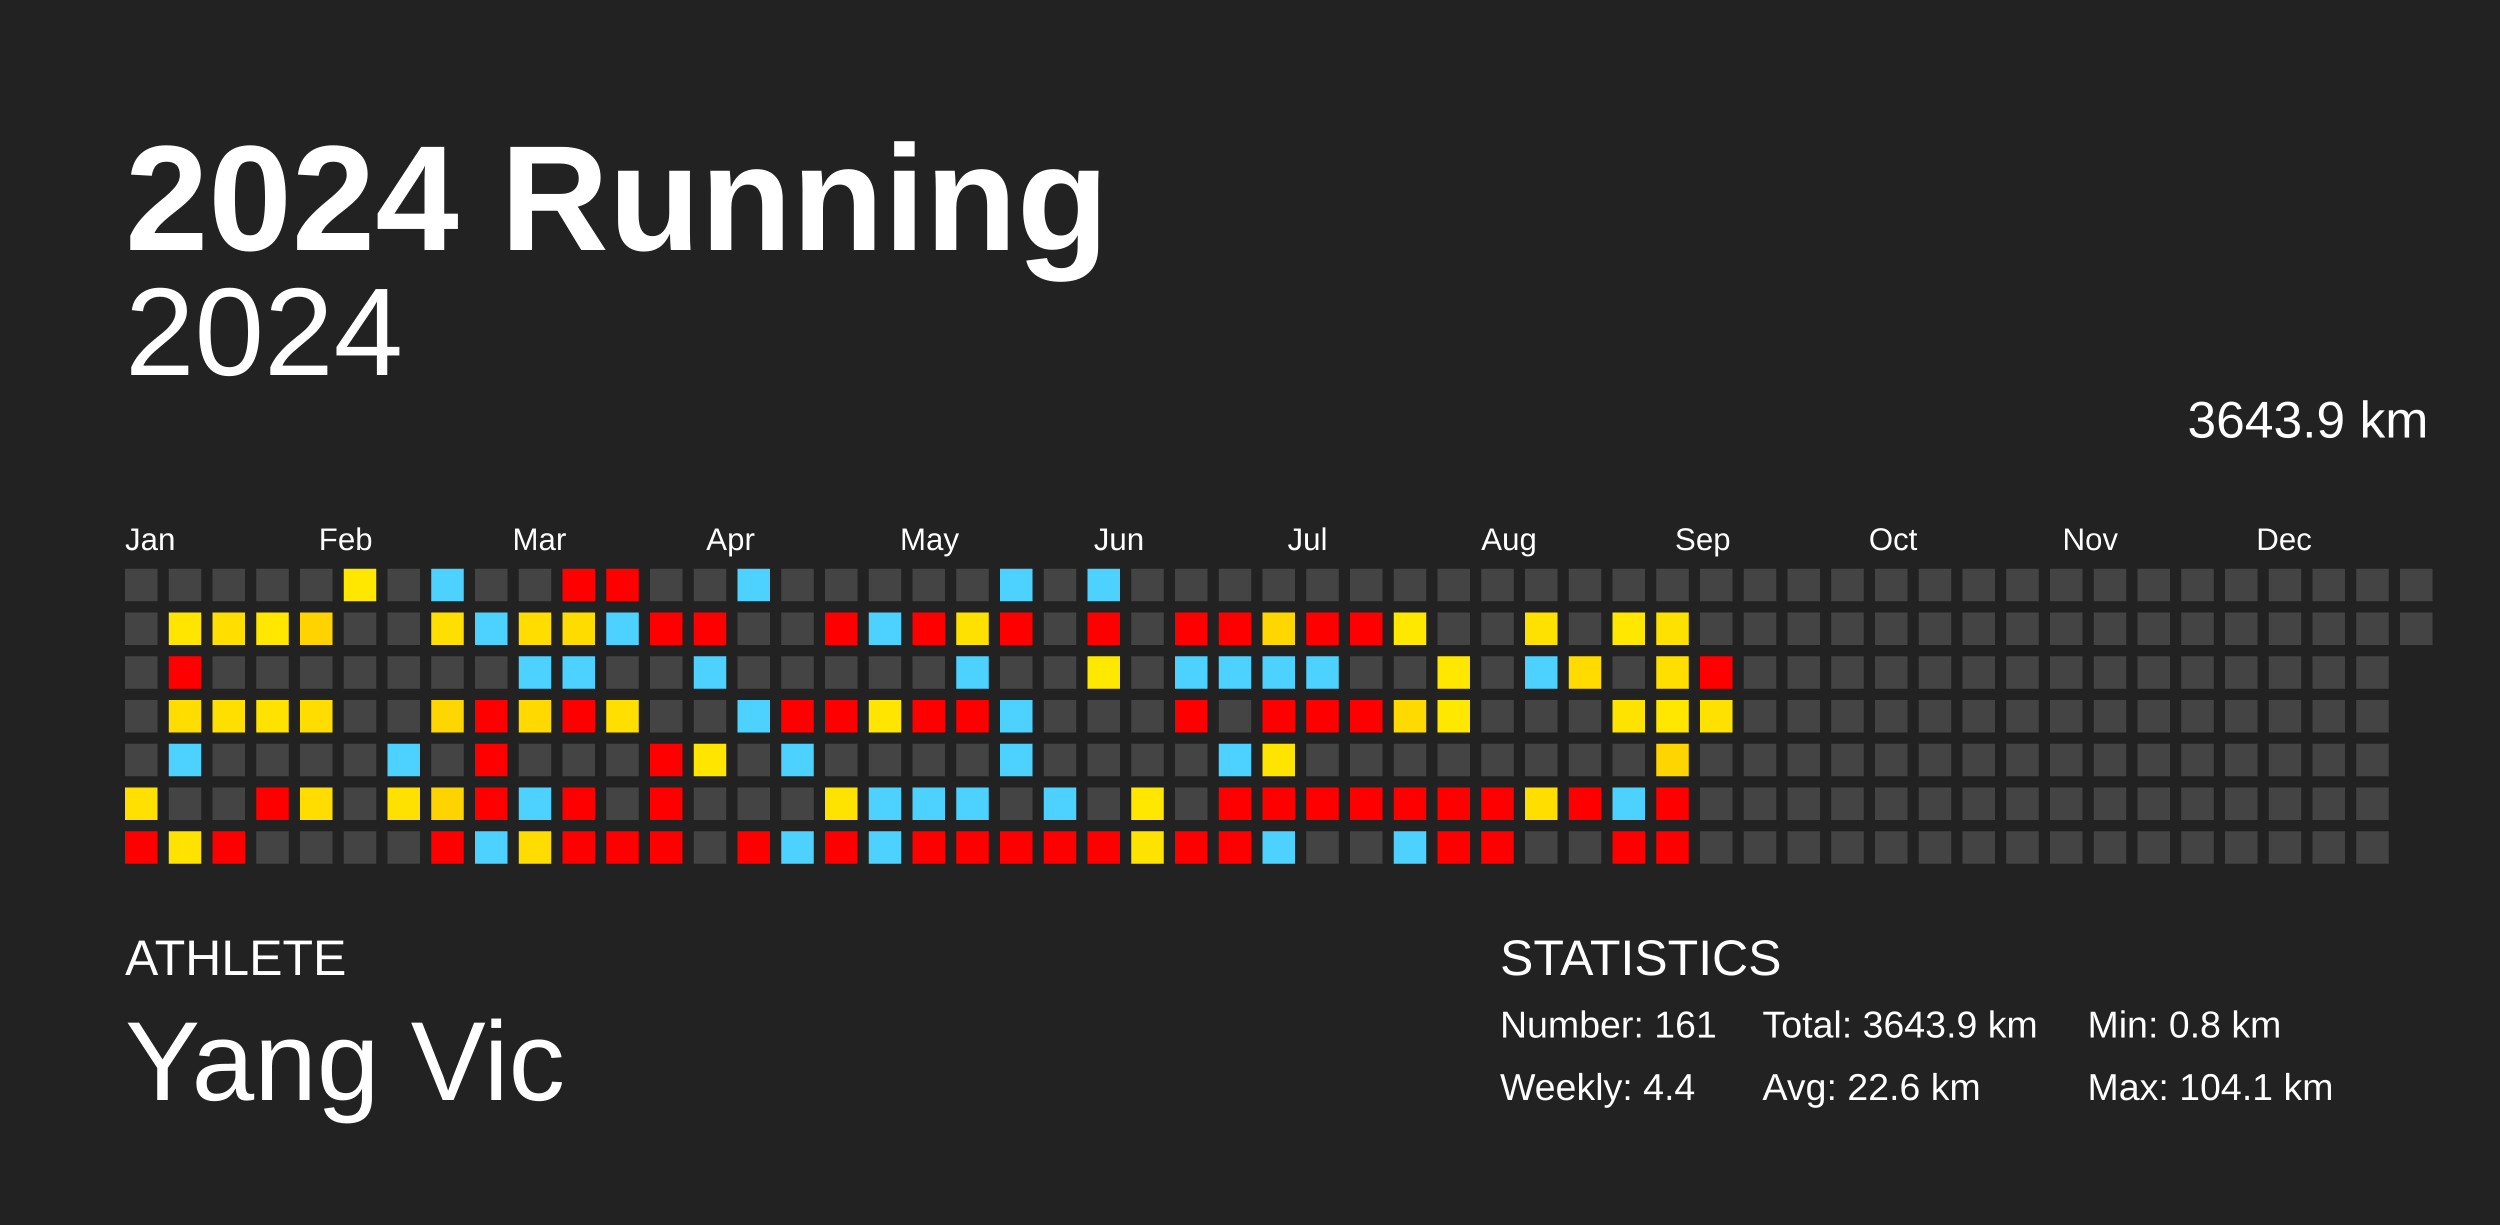
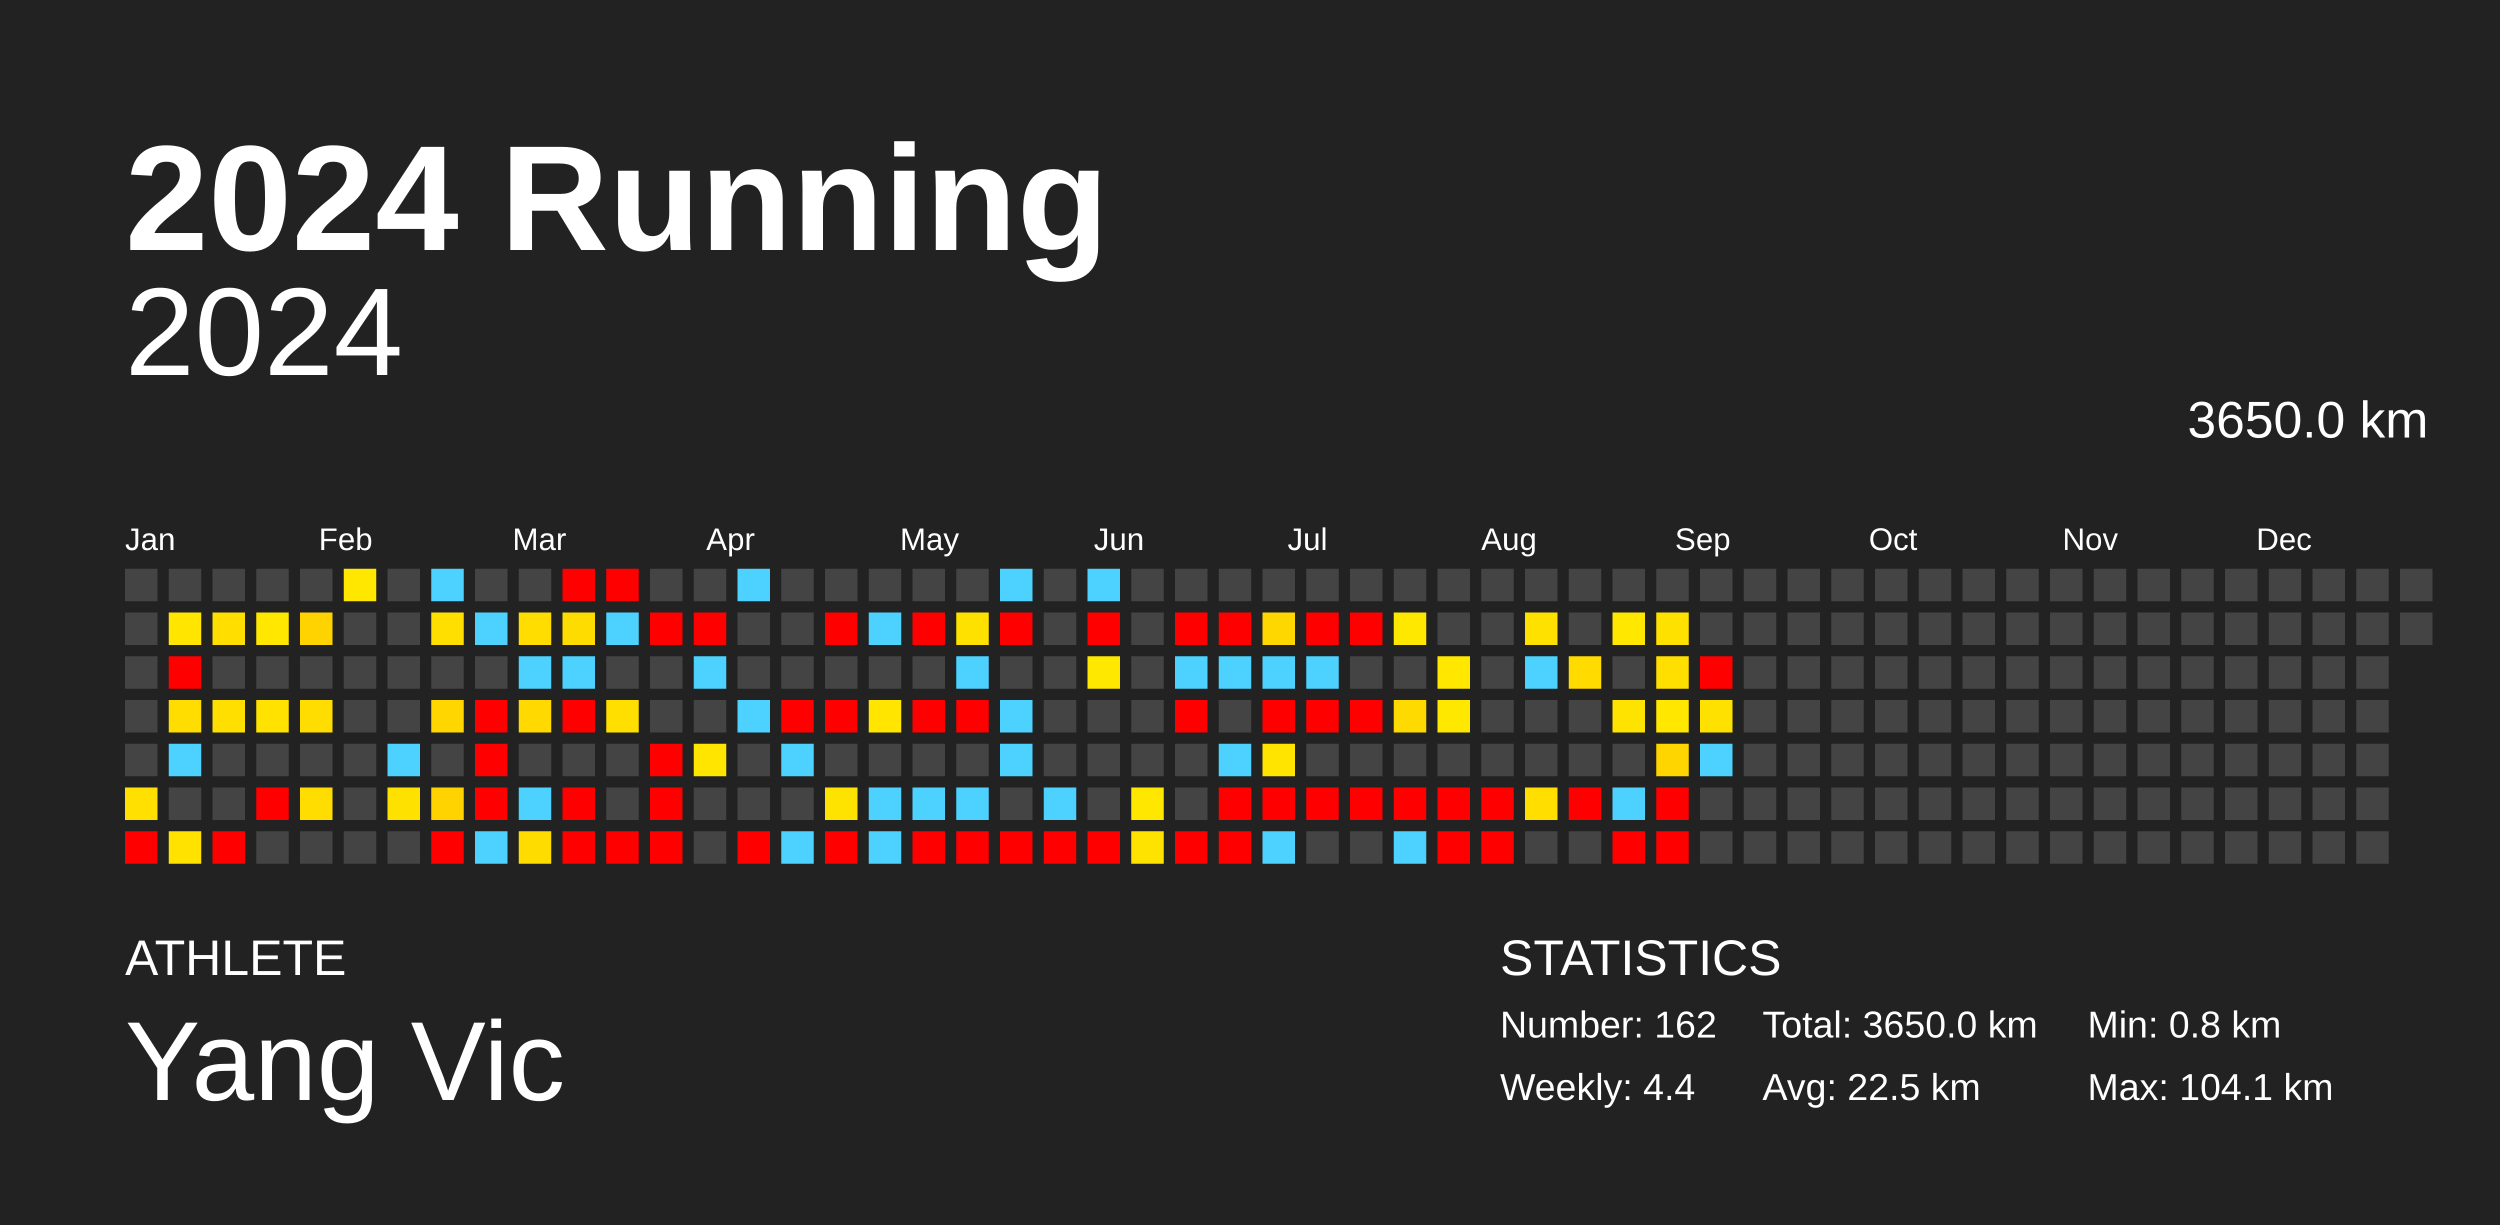
<svg xmlns="http://www.w3.org/2000/svg" baseProfile="full" height="98mm" version="1.1" viewBox="0,0,200,98" width="200mm">
  <defs />
  <rect fill="#222222" height="98" width="200" x="0" y="0" />
  <text fill="#FFFFFF" style="font-size:12px; font-family:Arial; font-weight:bold;" x="10" y="20">2024 Running</text>
  <text fill="#FFFFFF" style="font-size:4px; font-family:Arial" x="10" y="78">ATHLETE</text>
  <text fill="#FFFFFF" style="font-size:9px; font-family:Arial" x="10" y="88">Yang Vic</text>
  <text fill="#FFFFFF" style="font-size:4px; font-family:Arial" x="120" y="78">STATISTICS</text>
-   <text fill="#FFFFFF" style="font-size:3px; font-family:Arial" x="120" y="83">Number: 161</text>
+   <text fill="#FFFFFF" style="font-size:3px; font-family:Arial" x="120" y="83">Number: 162</text>
  <text fill="#FFFFFF" style="font-size:3px; font-family:Arial" x="120" y="88">Weekly: 4.4</text>
-   <text fill="#FFFFFF" style="font-size:3px; font-family:Arial" x="141" y="83">Total: 3643.9 km</text>
-   <text fill="#FFFFFF" style="font-size:3px; font-family:Arial" x="141" y="88">Avg: 22.6 km</text>
+   <text fill="#FFFFFF" style="font-size:3px; font-family:Arial" x="141" y="83">Total: 3650.0 km</text>
+   <text fill="#FFFFFF" style="font-size:3px; font-family:Arial" x="141" y="88">Avg: 22.5 km</text>
  <text fill="#FFFFFF" style="font-size:3px; font-family:Arial" x="167" y="83">Min: 0.8 km</text>
  <text fill="#FFFFFF" style="font-size:3px; font-family:Arial" x="167" y="88">Max: 104.1 km</text>
  <text alignment-baseline="hanging" fill="#FFFFFF" style="font-size:10.0px; font-family:Arial;" x="10" y="30">2024</text>
-   <text alignment-baseline="hanging" fill="#FFFFFF" style="font-size:4.125px; font-family:Arial;" x="175" y="35">3643.9 km</text>
+   <text alignment-baseline="hanging" fill="#FFFFFF" style="font-size:4.125px; font-family:Arial;" x="175" y="35">3650.0 km</text>
  <text fill="#FFFFFF" style="font-size:2.5px; font-family:Arial" x="10.0" y="44">Jan</text>
  <text fill="#FFFFFF" style="font-size:2.5px; font-family:Arial" x="25.5" y="44">Feb</text>
  <text fill="#FFFFFF" style="font-size:2.5px; font-family:Arial" x="41.0" y="44">Mar</text>
  <text fill="#FFFFFF" style="font-size:2.5px; font-family:Arial" x="56.5" y="44">Apr</text>
  <text fill="#FFFFFF" style="font-size:2.5px; font-family:Arial" x="72.0" y="44">May</text>
  <text fill="#FFFFFF" style="font-size:2.5px; font-family:Arial" x="87.5" y="44">Jun</text>
  <text fill="#FFFFFF" style="font-size:2.5px; font-family:Arial" x="103.0" y="44">Jul</text>
  <text fill="#FFFFFF" style="font-size:2.5px; font-family:Arial" x="118.5" y="44">Aug</text>
  <text fill="#FFFFFF" style="font-size:2.5px; font-family:Arial" x="134.0" y="44">Sep</text>
  <text fill="#FFFFFF" style="font-size:2.5px; font-family:Arial" x="149.5" y="44">Oct</text>
  <text fill="#FFFFFF" style="font-size:2.5px; font-family:Arial" x="165.0" y="44">Nov</text>
  <text fill="#FFFFFF" style="font-size:2.5px; font-family:Arial" x="180.5" y="44">Dec</text>
  <rect fill="#444444" height="2.6" width="2.6" x="10.0" y="45.5" />
  <rect fill="#444444" height="2.6" width="2.6" x="10.0" y="49.0" />
  <rect fill="#444444" height="2.6" width="2.6" x="10.0" y="52.5" />
  <rect fill="#444444" height="2.6" width="2.6" x="10.0" y="56.0" />
  <rect fill="#444444" height="2.6" width="2.6" x="10.0" y="59.5" />
  <rect fill="#ffe000" height="2.6" width="2.6" x="10.0" y="63.0" />
  <rect fill="red" height="2.6" width="2.6" x="10.0" y="66.5" />
  <rect fill="#444444" height="2.6" width="2.6" x="13.5" y="45.5" />
  <rect fill="#ffe500" height="2.6" width="2.6" x="13.5" y="49.0" />
  <rect fill="red" height="2.6" width="2.6" x="13.5" y="52.5" />
  <rect fill="#ffdd00" height="2.6" width="2.6" x="13.5" y="56.0" />
  <rect fill="#4dd2ff" height="2.6" width="2.6" x="13.5" y="59.5" />
  <rect fill="#444444" height="2.6" width="2.6" x="13.5" y="63.0" />
  <rect fill="#ffe200" height="2.6" width="2.6" x="13.5" y="66.5" />
  <rect fill="#444444" height="2.6" width="2.6" x="17.0" y="45.5" />
  <rect fill="#ffde00" height="2.6" width="2.6" x="17.0" y="49.0" />
  <rect fill="#444444" height="2.6" width="2.6" x="17.0" y="52.5" />
  <rect fill="#ffdf00" height="2.6" width="2.6" x="17.0" y="56.0" />
  <rect fill="#444444" height="2.6" width="2.6" x="17.0" y="59.5" />
  <rect fill="#444444" height="2.6" width="2.6" x="17.0" y="63.0" />
  <rect fill="red" height="2.6" width="2.6" x="17.0" y="66.5" />
  <rect fill="#444444" height="2.6" width="2.6" x="20.5" y="45.5" />
  <rect fill="#ffe700" height="2.6" width="2.6" x="20.5" y="49.0" />
  <rect fill="#444444" height="2.6" width="2.6" x="20.5" y="52.5" />
  <rect fill="#ffe200" height="2.6" width="2.6" x="20.5" y="56.0" />
  <rect fill="#444444" height="2.6" width="2.6" x="20.5" y="59.5" />
  <rect fill="red" height="2.6" width="2.6" x="20.5" y="63.0" />
  <rect fill="#444444" height="2.6" width="2.6" x="20.5" y="66.5" />
  <rect fill="#444444" height="2.6" width="2.6" x="24.0" y="45.5" />
  <rect fill="#ffd300" height="2.6" width="2.6" x="24.0" y="49.0" />
  <rect fill="#444444" height="2.6" width="2.6" x="24.0" y="52.5" />
  <rect fill="#ffdd00" height="2.6" width="2.6" x="24.0" y="56.0" />
  <rect fill="#444444" height="2.6" width="2.6" x="24.0" y="59.5" />
  <rect fill="#ffdd00" height="2.6" width="2.6" x="24.0" y="63.0" />
  <rect fill="#444444" height="2.6" width="2.6" x="24.0" y="66.5" />
  <rect fill="#ffe700" height="2.6" width="2.6" x="27.5" y="45.5" />
  <rect fill="#444444" height="2.6" width="2.6" x="27.5" y="49.0" />
  <rect fill="#444444" height="2.6" width="2.6" x="27.5" y="52.5" />
  <rect fill="#444444" height="2.6" width="2.6" x="27.5" y="56.0" />
  <rect fill="#444444" height="2.6" width="2.6" x="27.5" y="59.5" />
  <rect fill="#444444" height="2.6" width="2.6" x="27.5" y="63.0" />
  <rect fill="#444444" height="2.6" width="2.6" x="27.5" y="66.5" />
  <rect fill="#444444" height="2.6" width="2.6" x="31.0" y="45.5" />
  <rect fill="#444444" height="2.6" width="2.6" x="31.0" y="49.0" />
  <rect fill="#444444" height="2.6" width="2.6" x="31.0" y="52.5" />
  <rect fill="#444444" height="2.6" width="2.6" x="31.0" y="56.0" />
  <rect fill="#4dd2ff" height="2.6" width="2.6" x="31.0" y="59.5" />
  <rect fill="#ffe100" height="2.6" width="2.6" x="31.0" y="63.0" />
  <rect fill="#444444" height="2.6" width="2.6" x="31.0" y="66.5" />
  <rect fill="#4dd2ff" height="2.6" width="2.6" x="34.5" y="45.5" />
  <rect fill="#ffdf00" height="2.6" width="2.6" x="34.5" y="49.0" />
  <rect fill="#444444" height="2.6" width="2.6" x="34.5" y="52.5" />
  <rect fill="#ffd600" height="2.6" width="2.6" x="34.5" y="56.0" />
  <rect fill="#444444" height="2.6" width="2.6" x="34.5" y="59.5" />
  <rect fill="#ffd300" height="2.6" width="2.6" x="34.5" y="63.0" />
  <rect fill="red" height="2.6" width="2.6" x="34.5" y="66.5" />
  <rect fill="#444444" height="2.6" width="2.6" x="38.0" y="45.5" />
  <rect fill="#4dd2ff" height="2.6" width="2.6" x="38.0" y="49.0" />
  <rect fill="#444444" height="2.6" width="2.6" x="38.0" y="52.5" />
  <rect fill="red" height="2.6" width="2.6" x="38.0" y="56.0" />
  <rect fill="red" height="2.6" width="2.6" x="38.0" y="59.5" />
  <rect fill="red" height="2.6" width="2.6" x="38.0" y="63.0" />
  <rect fill="#4dd2ff" height="2.6" width="2.6" x="38.0" y="66.5" />
  <rect fill="#444444" height="2.6" width="2.6" x="41.5" y="45.5" />
  <rect fill="#ffdd00" height="2.6" width="2.6" x="41.5" y="49.0" />
  <rect fill="#4dd2ff" height="2.6" width="2.6" x="41.5" y="52.5" />
  <rect fill="#ffd900" height="2.6" width="2.6" x="41.5" y="56.0" />
  <rect fill="#444444" height="2.6" width="2.6" x="41.5" y="59.5" />
  <rect fill="#4dd2ff" height="2.6" width="2.6" x="41.5" y="63.0" />
  <rect fill="#ffdc00" height="2.6" width="2.6" x="41.5" y="66.5" />
  <rect fill="red" height="2.6" width="2.6" x="45.0" y="45.5" />
  <rect fill="#ffdc00" height="2.6" width="2.6" x="45.0" y="49.0" />
  <rect fill="#4dd2ff" height="2.6" width="2.6" x="45.0" y="52.5" />
  <rect fill="red" height="2.6" width="2.6" x="45.0" y="56.0" />
  <rect fill="#444444" height="2.6" width="2.6" x="45.0" y="59.5" />
  <rect fill="red" height="2.6" width="2.6" x="45.0" y="63.0" />
  <rect fill="red" height="2.6" width="2.6" x="45.0" y="66.5" />
  <rect fill="red" height="2.6" width="2.6" x="48.5" y="45.5" />
  <rect fill="#4dd2ff" height="2.6" width="2.6" x="48.5" y="49.0" />
  <rect fill="#444444" height="2.6" width="2.6" x="48.5" y="52.5" />
  <rect fill="#ffdf00" height="2.6" width="2.6" x="48.5" y="56.0" />
  <rect fill="#444444" height="2.6" width="2.6" x="48.5" y="59.5" />
  <rect fill="#444444" height="2.6" width="2.6" x="48.5" y="63.0" />
  <rect fill="red" height="2.6" width="2.6" x="48.5" y="66.5" />
  <rect fill="#444444" height="2.6" width="2.6" x="52.0" y="45.5" />
  <rect fill="red" height="2.6" width="2.6" x="52.0" y="49.0" />
  <rect fill="#444444" height="2.6" width="2.6" x="52.0" y="52.5" />
  <rect fill="#444444" height="2.6" width="2.6" x="52.0" y="56.0" />
  <rect fill="red" height="2.6" width="2.6" x="52.0" y="59.5" />
  <rect fill="red" height="2.6" width="2.6" x="52.0" y="63.0" />
  <rect fill="red" height="2.6" width="2.6" x="52.0" y="66.5" />
  <rect fill="#444444" height="2.6" width="2.6" x="55.5" y="45.5" />
  <rect fill="red" height="2.6" width="2.6" x="55.5" y="49.0" />
  <rect fill="#4dd2ff" height="2.6" width="2.6" x="55.5" y="52.5" />
  <rect fill="#444444" height="2.6" width="2.6" x="55.5" y="56.0" />
  <rect fill="#ffe500" height="2.6" width="2.6" x="55.5" y="59.5" />
  <rect fill="#444444" height="2.6" width="2.6" x="55.5" y="63.0" />
  <rect fill="#444444" height="2.6" width="2.6" x="55.5" y="66.5" />
  <rect fill="#4dd2ff" height="2.6" width="2.6" x="59.0" y="45.5" />
  <rect fill="#444444" height="2.6" width="2.6" x="59.0" y="49.0" />
  <rect fill="#444444" height="2.6" width="2.6" x="59.0" y="52.5" />
  <rect fill="#4dd2ff" height="2.6" width="2.6" x="59.0" y="56.0" />
  <rect fill="#444444" height="2.6" width="2.6" x="59.0" y="59.5" />
  <rect fill="#444444" height="2.6" width="2.6" x="59.0" y="63.0" />
  <rect fill="red" height="2.6" width="2.6" x="59.0" y="66.5" />
  <rect fill="#444444" height="2.6" width="2.6" x="62.5" y="45.5" />
  <rect fill="#444444" height="2.6" width="2.6" x="62.5" y="49.0" />
  <rect fill="#444444" height="2.6" width="2.6" x="62.5" y="52.5" />
  <rect fill="red" height="2.6" width="2.6" x="62.5" y="56.0" />
  <rect fill="#4dd2ff" height="2.6" width="2.6" x="62.5" y="59.5" />
  <rect fill="#444444" height="2.6" width="2.6" x="62.5" y="63.0" />
  <rect fill="#4dd2ff" height="2.6" width="2.6" x="62.5" y="66.5" />
  <rect fill="#444444" height="2.6" width="2.6" x="66.0" y="45.5" />
  <rect fill="red" height="2.6" width="2.6" x="66.0" y="49.0" />
  <rect fill="#444444" height="2.6" width="2.6" x="66.0" y="52.5" />
  <rect fill="red" height="2.6" width="2.6" x="66.0" y="56.0" />
  <rect fill="#444444" height="2.6" width="2.6" x="66.0" y="59.5" />
  <rect fill="#ffe300" height="2.6" width="2.6" x="66.0" y="63.0" />
  <rect fill="red" height="2.6" width="2.6" x="66.0" y="66.5" />
  <rect fill="#444444" height="2.6" width="2.6" x="69.5" y="45.5" />
  <rect fill="#4dd2ff" height="2.6" width="2.6" x="69.5" y="49.0" />
  <rect fill="#444444" height="2.6" width="2.6" x="69.5" y="52.5" />
  <rect fill="#ffe500" height="2.6" width="2.6" x="69.5" y="56.0" />
  <rect fill="#444444" height="2.6" width="2.6" x="69.5" y="59.5" />
  <rect fill="#4dd2ff" height="2.6" width="2.6" x="69.5" y="63.0" />
  <rect fill="#4dd2ff" height="2.6" width="2.6" x="69.5" y="66.5" />
  <rect fill="#444444" height="2.6" width="2.6" x="73.0" y="45.5" />
  <rect fill="red" height="2.6" width="2.6" x="73.0" y="49.0" />
  <rect fill="#444444" height="2.6" width="2.6" x="73.0" y="52.5" />
  <rect fill="red" height="2.6" width="2.6" x="73.0" y="56.0" />
  <rect fill="#444444" height="2.6" width="2.6" x="73.0" y="59.5" />
  <rect fill="#4dd2ff" height="2.6" width="2.6" x="73.0" y="63.0" />
  <rect fill="red" height="2.6" width="2.6" x="73.0" y="66.5" />
  <rect fill="#444444" height="2.6" width="2.6" x="76.5" y="45.5" />
  <rect fill="#ffe100" height="2.6" width="2.6" x="76.5" y="49.0" />
  <rect fill="#4dd2ff" height="2.6" width="2.6" x="76.5" y="52.5" />
  <rect fill="red" height="2.6" width="2.6" x="76.5" y="56.0" />
  <rect fill="#444444" height="2.6" width="2.6" x="76.5" y="59.5" />
  <rect fill="#4dd2ff" height="2.6" width="2.6" x="76.5" y="63.0" />
  <rect fill="red" height="2.6" width="2.6" x="76.5" y="66.5" />
  <rect fill="#4dd2ff" height="2.6" width="2.6" x="80.0" y="45.5" />
  <rect fill="red" height="2.6" width="2.6" x="80.0" y="49.0" />
  <rect fill="#444444" height="2.6" width="2.6" x="80.0" y="52.5" />
  <rect fill="#4dd2ff" height="2.6" width="2.6" x="80.0" y="56.0" />
  <rect fill="#4dd2ff" height="2.6" width="2.6" x="80.0" y="59.5" />
  <rect fill="#444444" height="2.6" width="2.6" x="80.0" y="63.0" />
  <rect fill="red" height="2.6" width="2.6" x="80.0" y="66.5" />
  <rect fill="#444444" height="2.6" width="2.6" x="83.5" y="45.5" />
  <rect fill="#444444" height="2.6" width="2.6" x="83.5" y="49.0" />
  <rect fill="#444444" height="2.6" width="2.6" x="83.5" y="52.5" />
  <rect fill="#444444" height="2.6" width="2.6" x="83.5" y="56.0" />
  <rect fill="#444444" height="2.6" width="2.6" x="83.5" y="59.5" />
  <rect fill="#4dd2ff" height="2.6" width="2.6" x="83.5" y="63.0" />
  <rect fill="red" height="2.6" width="2.6" x="83.5" y="66.5" />
  <rect fill="#4dd2ff" height="2.6" width="2.6" x="87.0" y="45.5" />
  <rect fill="red" height="2.6" width="2.6" x="87.0" y="49.0" />
  <rect fill="#ffe800" height="2.6" width="2.6" x="87.0" y="52.5" />
  <rect fill="#444444" height="2.6" width="2.6" x="87.0" y="56.0" />
  <rect fill="#444444" height="2.6" width="2.6" x="87.0" y="59.5" />
  <rect fill="#444444" height="2.6" width="2.6" x="87.0" y="63.0" />
  <rect fill="red" height="2.6" width="2.6" x="87.0" y="66.5" />
  <rect fill="#444444" height="2.6" width="2.6" x="90.5" y="45.5" />
  <rect fill="#444444" height="2.6" width="2.6" x="90.5" y="49.0" />
  <rect fill="#444444" height="2.6" width="2.6" x="90.5" y="52.5" />
  <rect fill="#444444" height="2.6" width="2.6" x="90.5" y="56.0" />
  <rect fill="#444444" height="2.6" width="2.6" x="90.5" y="59.5" />
  <rect fill="#ffe700" height="2.6" width="2.6" x="90.5" y="63.0" />
  <rect fill="#ffe300" height="2.6" width="2.6" x="90.5" y="66.5" />
  <rect fill="#444444" height="2.6" width="2.6" x="94.0" y="45.5" />
  <rect fill="red" height="2.6" width="2.6" x="94.0" y="49.0" />
  <rect fill="#4dd2ff" height="2.6" width="2.6" x="94.0" y="52.5" />
  <rect fill="red" height="2.6" width="2.6" x="94.0" y="56.0" />
  <rect fill="#444444" height="2.6" width="2.6" x="94.0" y="59.5" />
  <rect fill="#444444" height="2.6" width="2.6" x="94.0" y="63.0" />
  <rect fill="red" height="2.6" width="2.6" x="94.0" y="66.5" />
  <rect fill="#444444" height="2.6" width="2.6" x="97.5" y="45.5" />
  <rect fill="red" height="2.6" width="2.6" x="97.5" y="49.0" />
  <rect fill="#4dd2ff" height="2.6" width="2.6" x="97.5" y="52.5" />
  <rect fill="#444444" height="2.6" width="2.6" x="97.5" y="56.0" />
  <rect fill="#4dd2ff" height="2.6" width="2.6" x="97.5" y="59.5" />
  <rect fill="red" height="2.6" width="2.6" x="97.5" y="63.0" />
  <rect fill="red" height="2.6" width="2.6" x="97.5" y="66.5" />
  <rect fill="#444444" height="2.6" width="2.6" x="101.0" y="45.5" />
  <rect fill="#ffd700" height="2.6" width="2.6" x="101.0" y="49.0" />
  <rect fill="#4dd2ff" height="2.6" width="2.6" x="101.0" y="52.5" />
  <rect fill="red" height="2.6" width="2.6" x="101.0" y="56.0" />
  <rect fill="#ffe400" height="2.6" width="2.6" x="101.0" y="59.5" />
  <rect fill="red" height="2.6" width="2.6" x="101.0" y="63.0" />
  <rect fill="#4dd2ff" height="2.6" width="2.6" x="101.0" y="66.5" />
  <rect fill="#444444" height="2.6" width="2.6" x="104.5" y="45.5" />
  <rect fill="red" height="2.6" width="2.6" x="104.5" y="49.0" />
  <rect fill="#4dd2ff" height="2.6" width="2.6" x="104.5" y="52.5" />
  <rect fill="red" height="2.6" width="2.6" x="104.5" y="56.0" />
  <rect fill="#444444" height="2.6" width="2.6" x="104.5" y="59.5" />
  <rect fill="red" height="2.6" width="2.6" x="104.5" y="63.0" />
  <rect fill="#444444" height="2.6" width="2.6" x="104.5" y="66.5" />
  <rect fill="#444444" height="2.6" width="2.6" x="108.0" y="45.5" />
  <rect fill="red" height="2.6" width="2.6" x="108.0" y="49.0" />
  <rect fill="#444444" height="2.6" width="2.6" x="108.0" y="52.5" />
  <rect fill="red" height="2.6" width="2.6" x="108.0" y="56.0" />
  <rect fill="#444444" height="2.6" width="2.6" x="108.0" y="59.5" />
  <rect fill="red" height="2.6" width="2.6" x="108.0" y="63.0" />
  <rect fill="#444444" height="2.6" width="2.6" x="108.0" y="66.5" />
  <rect fill="#444444" height="2.6" width="2.6" x="111.5" y="45.5" />
  <rect fill="#ffe800" height="2.6" width="2.6" x="111.5" y="49.0" />
  <rect fill="#444444" height="2.6" width="2.6" x="111.5" y="52.5" />
  <rect fill="#ffda00" height="2.6" width="2.6" x="111.5" y="56.0" />
  <rect fill="#444444" height="2.6" width="2.6" x="111.5" y="59.5" />
  <rect fill="red" height="2.6" width="2.6" x="111.5" y="63.0" />
  <rect fill="#4dd2ff" height="2.6" width="2.6" x="111.5" y="66.5" />
  <rect fill="#444444" height="2.6" width="2.6" x="115.0" y="45.5" />
  <rect fill="#444444" height="2.6" width="2.6" x="115.0" y="49.0" />
  <rect fill="#ffe700" height="2.6" width="2.6" x="115.0" y="52.5" />
  <rect fill="#ffe800" height="2.6" width="2.6" x="115.0" y="56.0" />
  <rect fill="#444444" height="2.6" width="2.6" x="115.0" y="59.5" />
  <rect fill="red" height="2.6" width="2.6" x="115.0" y="63.0" />
  <rect fill="red" height="2.6" width="2.6" x="115.0" y="66.5" />
  <rect fill="#444444" height="2.6" width="2.6" x="118.5" y="45.5" />
  <rect fill="#444444" height="2.6" width="2.6" x="118.5" y="49.0" />
  <rect fill="#444444" height="2.6" width="2.6" x="118.5" y="52.5" />
  <rect fill="#444444" height="2.6" width="2.6" x="118.5" y="56.0" />
  <rect fill="#444444" height="2.6" width="2.6" x="118.5" y="59.5" />
  <rect fill="red" height="2.6" width="2.6" x="118.5" y="63.0" />
  <rect fill="red" height="2.6" width="2.6" x="118.5" y="66.5" />
  <rect fill="#444444" height="2.6" width="2.6" x="122.0" y="45.5" />
  <rect fill="#ffe100" height="2.6" width="2.6" x="122.0" y="49.0" />
  <rect fill="#4dd2ff" height="2.6" width="2.6" x="122.0" y="52.5" />
  <rect fill="#444444" height="2.6" width="2.6" x="122.0" y="56.0" />
  <rect fill="#444444" height="2.6" width="2.6" x="122.0" y="59.5" />
  <rect fill="#ffde00" height="2.6" width="2.6" x="122.0" y="63.0" />
  <rect fill="#444444" height="2.6" width="2.6" x="122.0" y="66.5" />
  <rect fill="#444444" height="2.6" width="2.6" x="125.5" y="45.5" />
  <rect fill="#444444" height="2.6" width="2.6" x="125.5" y="49.0" />
  <rect fill="#ffdb00" height="2.6" width="2.6" x="125.5" y="52.5" />
  <rect fill="#444444" height="2.6" width="2.6" x="125.5" y="56.0" />
  <rect fill="#444444" height="2.6" width="2.6" x="125.5" y="59.5" />
  <rect fill="red" height="2.6" width="2.6" x="125.5" y="63.0" />
  <rect fill="#444444" height="2.6" width="2.6" x="125.5" y="66.5" />
  <rect fill="#444444" height="2.6" width="2.6" x="129.0" y="45.5" />
  <rect fill="#ffe700" height="2.6" width="2.6" x="129.0" y="49.0" />
  <rect fill="#444444" height="2.6" width="2.6" x="129.0" y="52.5" />
  <rect fill="#ffe300" height="2.6" width="2.6" x="129.0" y="56.0" />
  <rect fill="#444444" height="2.6" width="2.6" x="129.0" y="59.5" />
  <rect fill="#4dd2ff" height="2.6" width="2.6" x="129.0" y="63.0" />
  <rect fill="red" height="2.6" width="2.6" x="129.0" y="66.5" />
  <rect fill="#444444" height="2.6" width="2.6" x="132.5" y="45.5" />
  <rect fill="#ffe100" height="2.6" width="2.6" x="132.5" y="49.0" />
  <rect fill="#ffdf00" height="2.6" width="2.6" x="132.5" y="52.5" />
  <rect fill="#ffe700" height="2.6" width="2.6" x="132.5" y="56.0" />
  <rect fill="#ffd500" height="2.6" width="2.6" x="132.5" y="59.5" />
  <rect fill="red" height="2.6" width="2.6" x="132.5" y="63.0" />
  <rect fill="red" height="2.6" width="2.6" x="132.5" y="66.5" />
  <rect fill="#444444" height="2.6" width="2.6" x="136.0" y="45.5" />
  <rect fill="#444444" height="2.6" width="2.6" x="136.0" y="49.0" />
  <rect fill="red" height="2.6" width="2.6" x="136.0" y="52.5" />
  <rect fill="#ffe100" height="2.6" width="2.6" x="136.0" y="56.0" />
-   <rect fill="#444444" height="2.6" width="2.6" x="136.0" y="59.5" />
+   <rect fill="#4dd2ff" height="2.6" width="2.6" x="136.0" y="59.5" />
  <rect fill="#444444" height="2.6" width="2.6" x="136.0" y="63.0" />
  <rect fill="#444444" height="2.6" width="2.6" x="136.0" y="66.5" />
  <rect fill="#444444" height="2.6" width="2.6" x="139.5" y="45.5" />
  <rect fill="#444444" height="2.6" width="2.6" x="139.5" y="49.0" />
  <rect fill="#444444" height="2.6" width="2.6" x="139.5" y="52.5" />
  <rect fill="#444444" height="2.6" width="2.6" x="139.5" y="56.0" />
  <rect fill="#444444" height="2.6" width="2.6" x="139.5" y="59.5" />
  <rect fill="#444444" height="2.6" width="2.6" x="139.5" y="63.0" />
  <rect fill="#444444" height="2.6" width="2.6" x="139.5" y="66.5" />
  <rect fill="#444444" height="2.6" width="2.6" x="143.0" y="45.5" />
  <rect fill="#444444" height="2.6" width="2.6" x="143.0" y="49.0" />
  <rect fill="#444444" height="2.6" width="2.6" x="143.0" y="52.5" />
  <rect fill="#444444" height="2.6" width="2.6" x="143.0" y="56.0" />
  <rect fill="#444444" height="2.6" width="2.6" x="143.0" y="59.5" />
  <rect fill="#444444" height="2.6" width="2.6" x="143.0" y="63.0" />
  <rect fill="#444444" height="2.6" width="2.6" x="143.0" y="66.5" />
  <rect fill="#444444" height="2.6" width="2.6" x="146.5" y="45.5" />
  <rect fill="#444444" height="2.6" width="2.6" x="146.5" y="49.0" />
  <rect fill="#444444" height="2.6" width="2.6" x="146.5" y="52.5" />
  <rect fill="#444444" height="2.6" width="2.6" x="146.5" y="56.0" />
  <rect fill="#444444" height="2.6" width="2.6" x="146.5" y="59.5" />
  <rect fill="#444444" height="2.6" width="2.6" x="146.5" y="63.0" />
  <rect fill="#444444" height="2.6" width="2.6" x="146.5" y="66.5" />
  <rect fill="#444444" height="2.6" width="2.6" x="150.0" y="45.5" />
  <rect fill="#444444" height="2.6" width="2.6" x="150.0" y="49.0" />
  <rect fill="#444444" height="2.6" width="2.6" x="150.0" y="52.5" />
  <rect fill="#444444" height="2.6" width="2.6" x="150.0" y="56.0" />
  <rect fill="#444444" height="2.6" width="2.6" x="150.0" y="59.5" />
  <rect fill="#444444" height="2.6" width="2.6" x="150.0" y="63.0" />
  <rect fill="#444444" height="2.6" width="2.6" x="150.0" y="66.5" />
  <rect fill="#444444" height="2.6" width="2.6" x="153.5" y="45.5" />
  <rect fill="#444444" height="2.6" width="2.6" x="153.5" y="49.0" />
  <rect fill="#444444" height="2.6" width="2.6" x="153.5" y="52.5" />
  <rect fill="#444444" height="2.6" width="2.6" x="153.5" y="56.0" />
  <rect fill="#444444" height="2.6" width="2.6" x="153.5" y="59.5" />
  <rect fill="#444444" height="2.6" width="2.6" x="153.5" y="63.0" />
  <rect fill="#444444" height="2.6" width="2.6" x="153.5" y="66.5" />
  <rect fill="#444444" height="2.6" width="2.6" x="157.0" y="45.5" />
  <rect fill="#444444" height="2.6" width="2.6" x="157.0" y="49.0" />
  <rect fill="#444444" height="2.6" width="2.6" x="157.0" y="52.5" />
  <rect fill="#444444" height="2.6" width="2.6" x="157.0" y="56.0" />
  <rect fill="#444444" height="2.6" width="2.6" x="157.0" y="59.5" />
  <rect fill="#444444" height="2.6" width="2.6" x="157.0" y="63.0" />
  <rect fill="#444444" height="2.6" width="2.6" x="157.0" y="66.5" />
  <rect fill="#444444" height="2.6" width="2.6" x="160.5" y="45.5" />
  <rect fill="#444444" height="2.6" width="2.6" x="160.5" y="49.0" />
  <rect fill="#444444" height="2.6" width="2.6" x="160.5" y="52.5" />
  <rect fill="#444444" height="2.6" width="2.6" x="160.5" y="56.0" />
  <rect fill="#444444" height="2.6" width="2.6" x="160.5" y="59.5" />
  <rect fill="#444444" height="2.6" width="2.6" x="160.5" y="63.0" />
  <rect fill="#444444" height="2.6" width="2.6" x="160.5" y="66.5" />
  <rect fill="#444444" height="2.6" width="2.6" x="164.0" y="45.5" />
  <rect fill="#444444" height="2.6" width="2.6" x="164.0" y="49.0" />
  <rect fill="#444444" height="2.6" width="2.6" x="164.0" y="52.5" />
  <rect fill="#444444" height="2.6" width="2.6" x="164.0" y="56.0" />
  <rect fill="#444444" height="2.6" width="2.6" x="164.0" y="59.5" />
  <rect fill="#444444" height="2.6" width="2.6" x="164.0" y="63.0" />
  <rect fill="#444444" height="2.6" width="2.6" x="164.0" y="66.5" />
  <rect fill="#444444" height="2.6" width="2.6" x="167.5" y="45.5" />
  <rect fill="#444444" height="2.6" width="2.6" x="167.5" y="49.0" />
  <rect fill="#444444" height="2.6" width="2.6" x="167.5" y="52.5" />
  <rect fill="#444444" height="2.6" width="2.6" x="167.5" y="56.0" />
  <rect fill="#444444" height="2.6" width="2.6" x="167.5" y="59.5" />
  <rect fill="#444444" height="2.6" width="2.6" x="167.5" y="63.0" />
  <rect fill="#444444" height="2.6" width="2.6" x="167.5" y="66.5" />
  <rect fill="#444444" height="2.6" width="2.6" x="171.0" y="45.5" />
  <rect fill="#444444" height="2.6" width="2.6" x="171.0" y="49.0" />
  <rect fill="#444444" height="2.6" width="2.6" x="171.0" y="52.5" />
  <rect fill="#444444" height="2.6" width="2.6" x="171.0" y="56.0" />
  <rect fill="#444444" height="2.6" width="2.6" x="171.0" y="59.5" />
  <rect fill="#444444" height="2.6" width="2.6" x="171.0" y="63.0" />
  <rect fill="#444444" height="2.6" width="2.6" x="171.0" y="66.5" />
  <rect fill="#444444" height="2.6" width="2.6" x="174.5" y="45.5" />
  <rect fill="#444444" height="2.6" width="2.6" x="174.5" y="49.0" />
  <rect fill="#444444" height="2.6" width="2.6" x="174.5" y="52.5" />
  <rect fill="#444444" height="2.6" width="2.6" x="174.5" y="56.0" />
  <rect fill="#444444" height="2.6" width="2.6" x="174.5" y="59.5" />
  <rect fill="#444444" height="2.6" width="2.6" x="174.5" y="63.0" />
  <rect fill="#444444" height="2.6" width="2.6" x="174.5" y="66.5" />
  <rect fill="#444444" height="2.6" width="2.6" x="178.0" y="45.5" />
  <rect fill="#444444" height="2.6" width="2.6" x="178.0" y="49.0" />
  <rect fill="#444444" height="2.6" width="2.6" x="178.0" y="52.5" />
  <rect fill="#444444" height="2.6" width="2.6" x="178.0" y="56.0" />
  <rect fill="#444444" height="2.6" width="2.6" x="178.0" y="59.5" />
  <rect fill="#444444" height="2.6" width="2.6" x="178.0" y="63.0" />
  <rect fill="#444444" height="2.6" width="2.6" x="178.0" y="66.5" />
  <rect fill="#444444" height="2.6" width="2.6" x="181.5" y="45.5" />
  <rect fill="#444444" height="2.6" width="2.6" x="181.5" y="49.0" />
  <rect fill="#444444" height="2.6" width="2.6" x="181.5" y="52.5" />
  <rect fill="#444444" height="2.6" width="2.6" x="181.5" y="56.0" />
  <rect fill="#444444" height="2.6" width="2.6" x="181.5" y="59.5" />
  <rect fill="#444444" height="2.6" width="2.6" x="181.5" y="63.0" />
  <rect fill="#444444" height="2.6" width="2.6" x="181.5" y="66.5" />
  <rect fill="#444444" height="2.6" width="2.6" x="185.0" y="45.5" />
  <rect fill="#444444" height="2.6" width="2.6" x="185.0" y="49.0" />
  <rect fill="#444444" height="2.6" width="2.6" x="185.0" y="52.5" />
  <rect fill="#444444" height="2.6" width="2.6" x="185.0" y="56.0" />
  <rect fill="#444444" height="2.6" width="2.6" x="185.0" y="59.5" />
  <rect fill="#444444" height="2.6" width="2.6" x="185.0" y="63.0" />
  <rect fill="#444444" height="2.6" width="2.6" x="185.0" y="66.5" />
  <rect fill="#444444" height="2.6" width="2.6" x="188.5" y="45.5" />
  <rect fill="#444444" height="2.6" width="2.6" x="188.5" y="49.0" />
  <rect fill="#444444" height="2.6" width="2.6" x="188.5" y="52.5" />
  <rect fill="#444444" height="2.6" width="2.6" x="188.5" y="56.0" />
  <rect fill="#444444" height="2.6" width="2.6" x="188.5" y="59.5" />
  <rect fill="#444444" height="2.6" width="2.6" x="188.5" y="63.0" />
  <rect fill="#444444" height="2.6" width="2.6" x="188.5" y="66.5" />
  <rect fill="#444444" height="2.6" width="2.6" x="192.0" y="45.5" />
  <rect fill="#444444" height="2.6" width="2.6" x="192.0" y="49.0" />
</svg>
